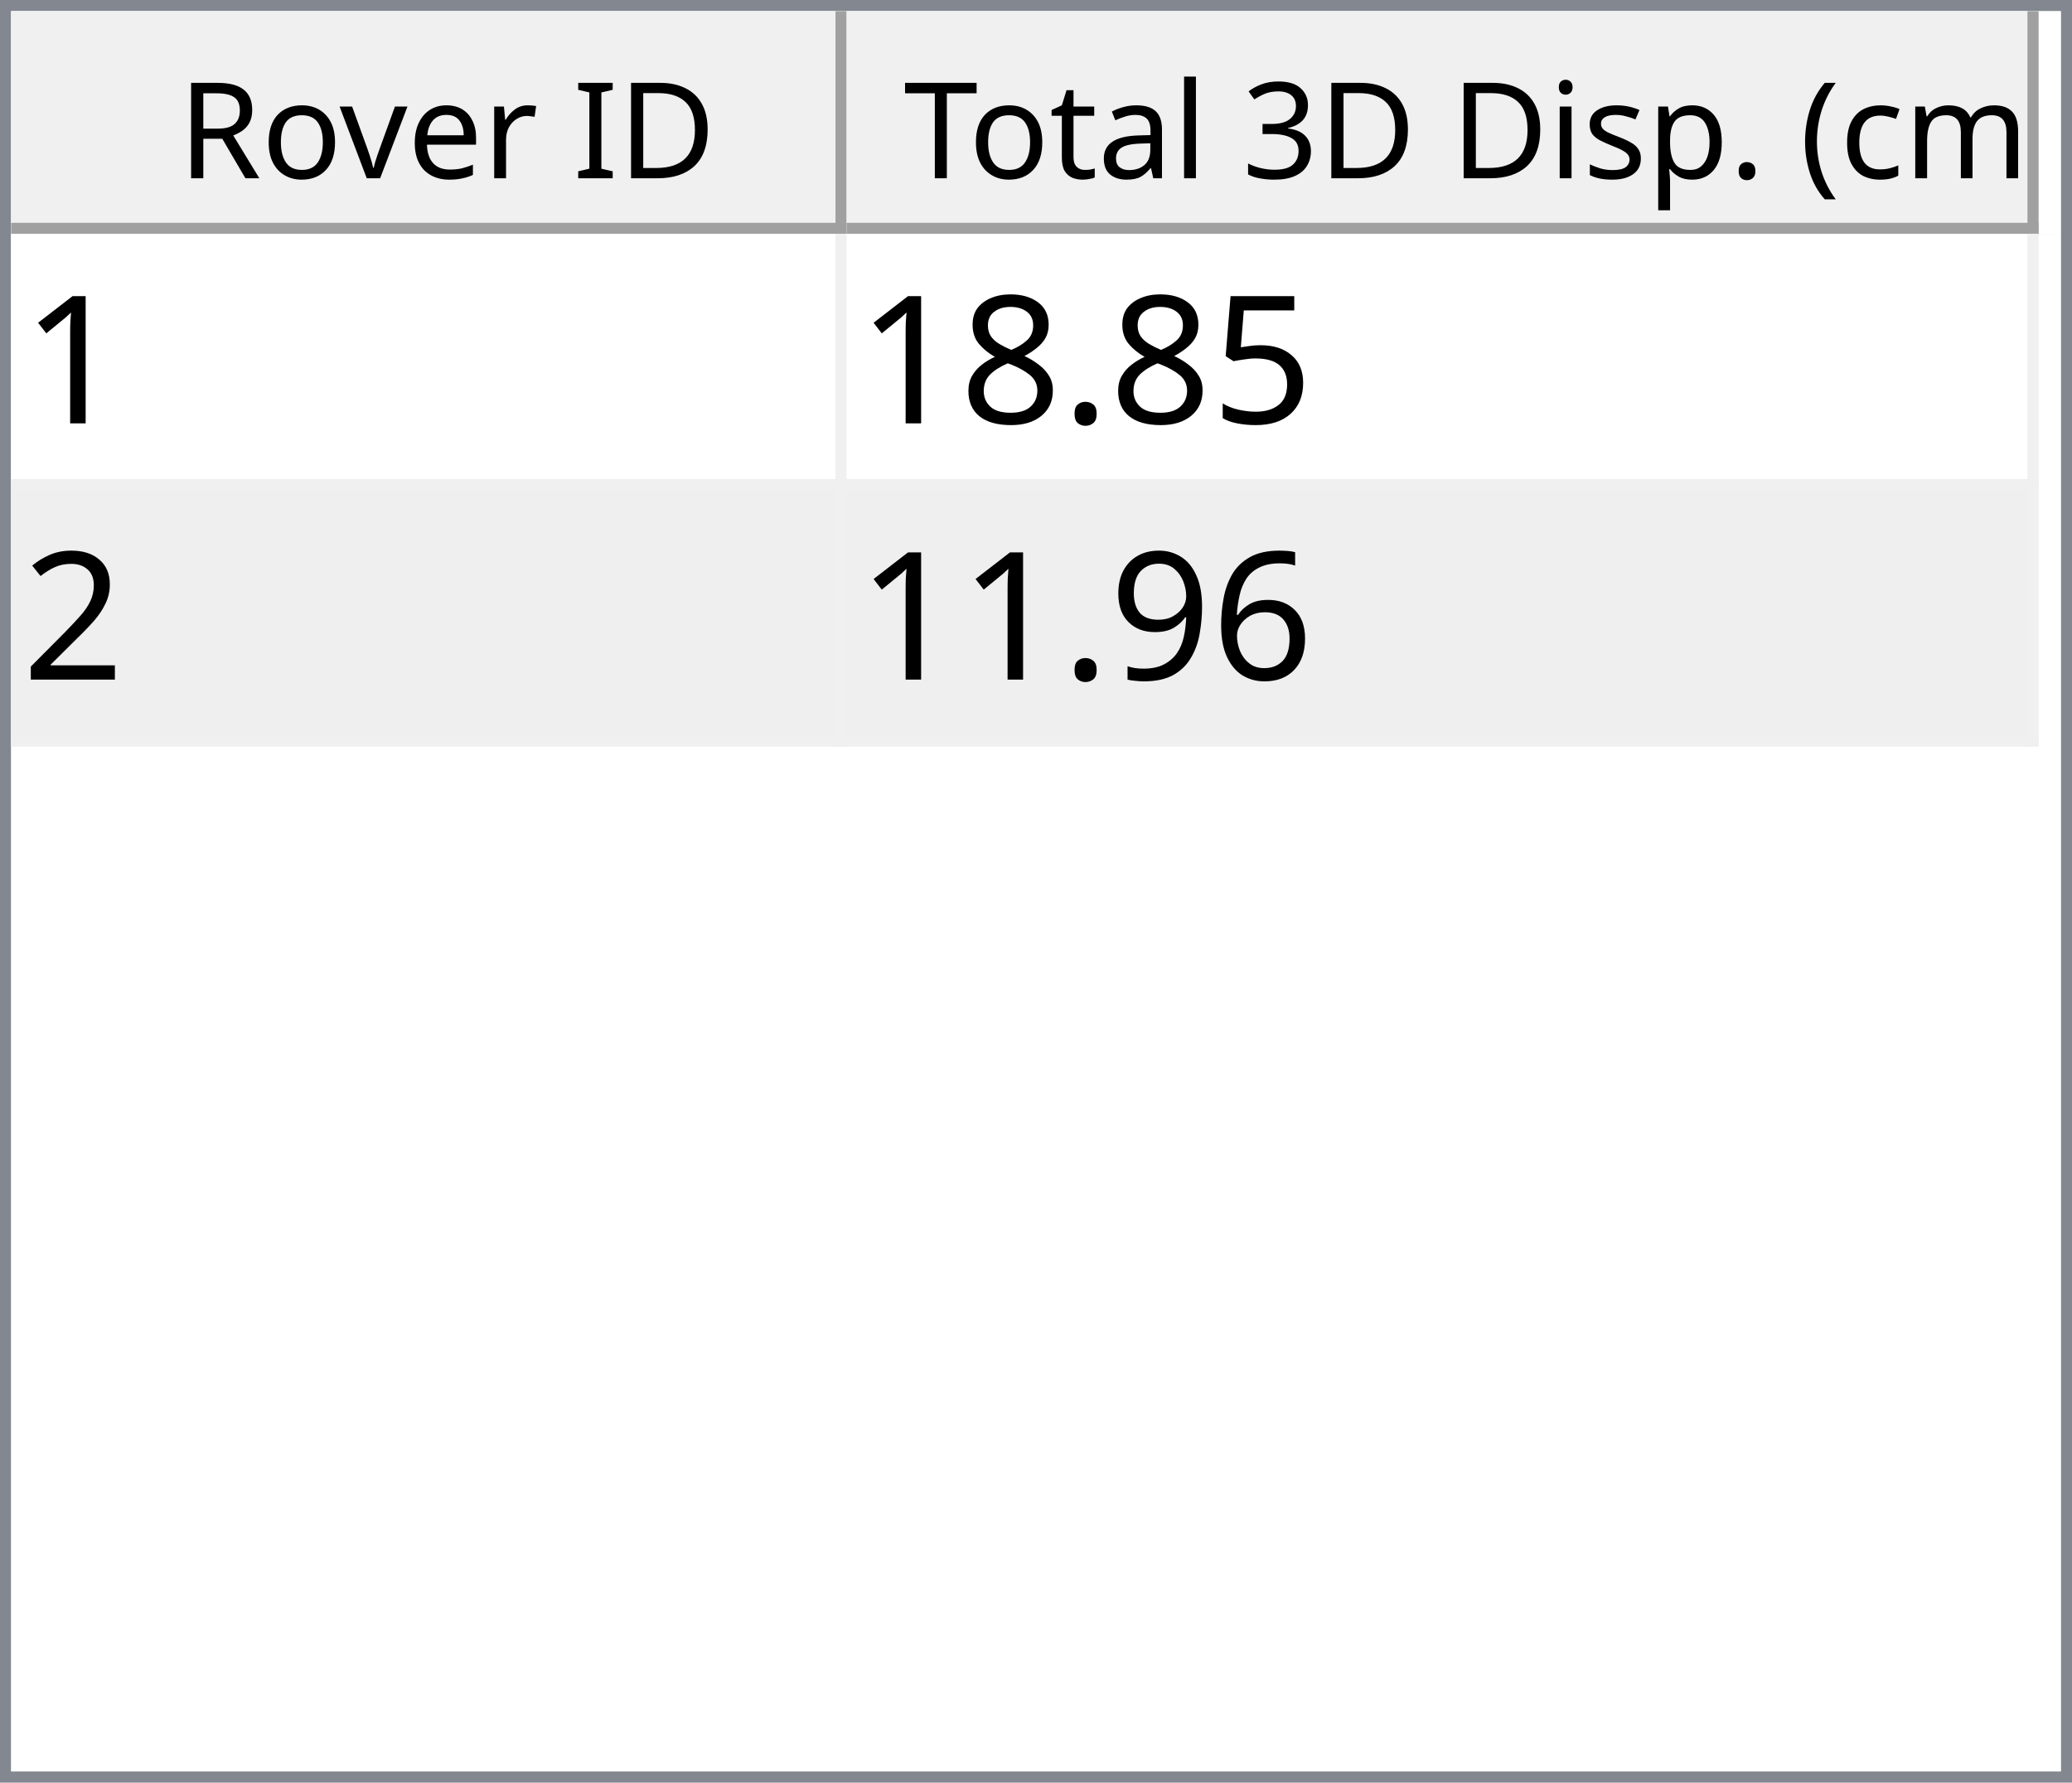
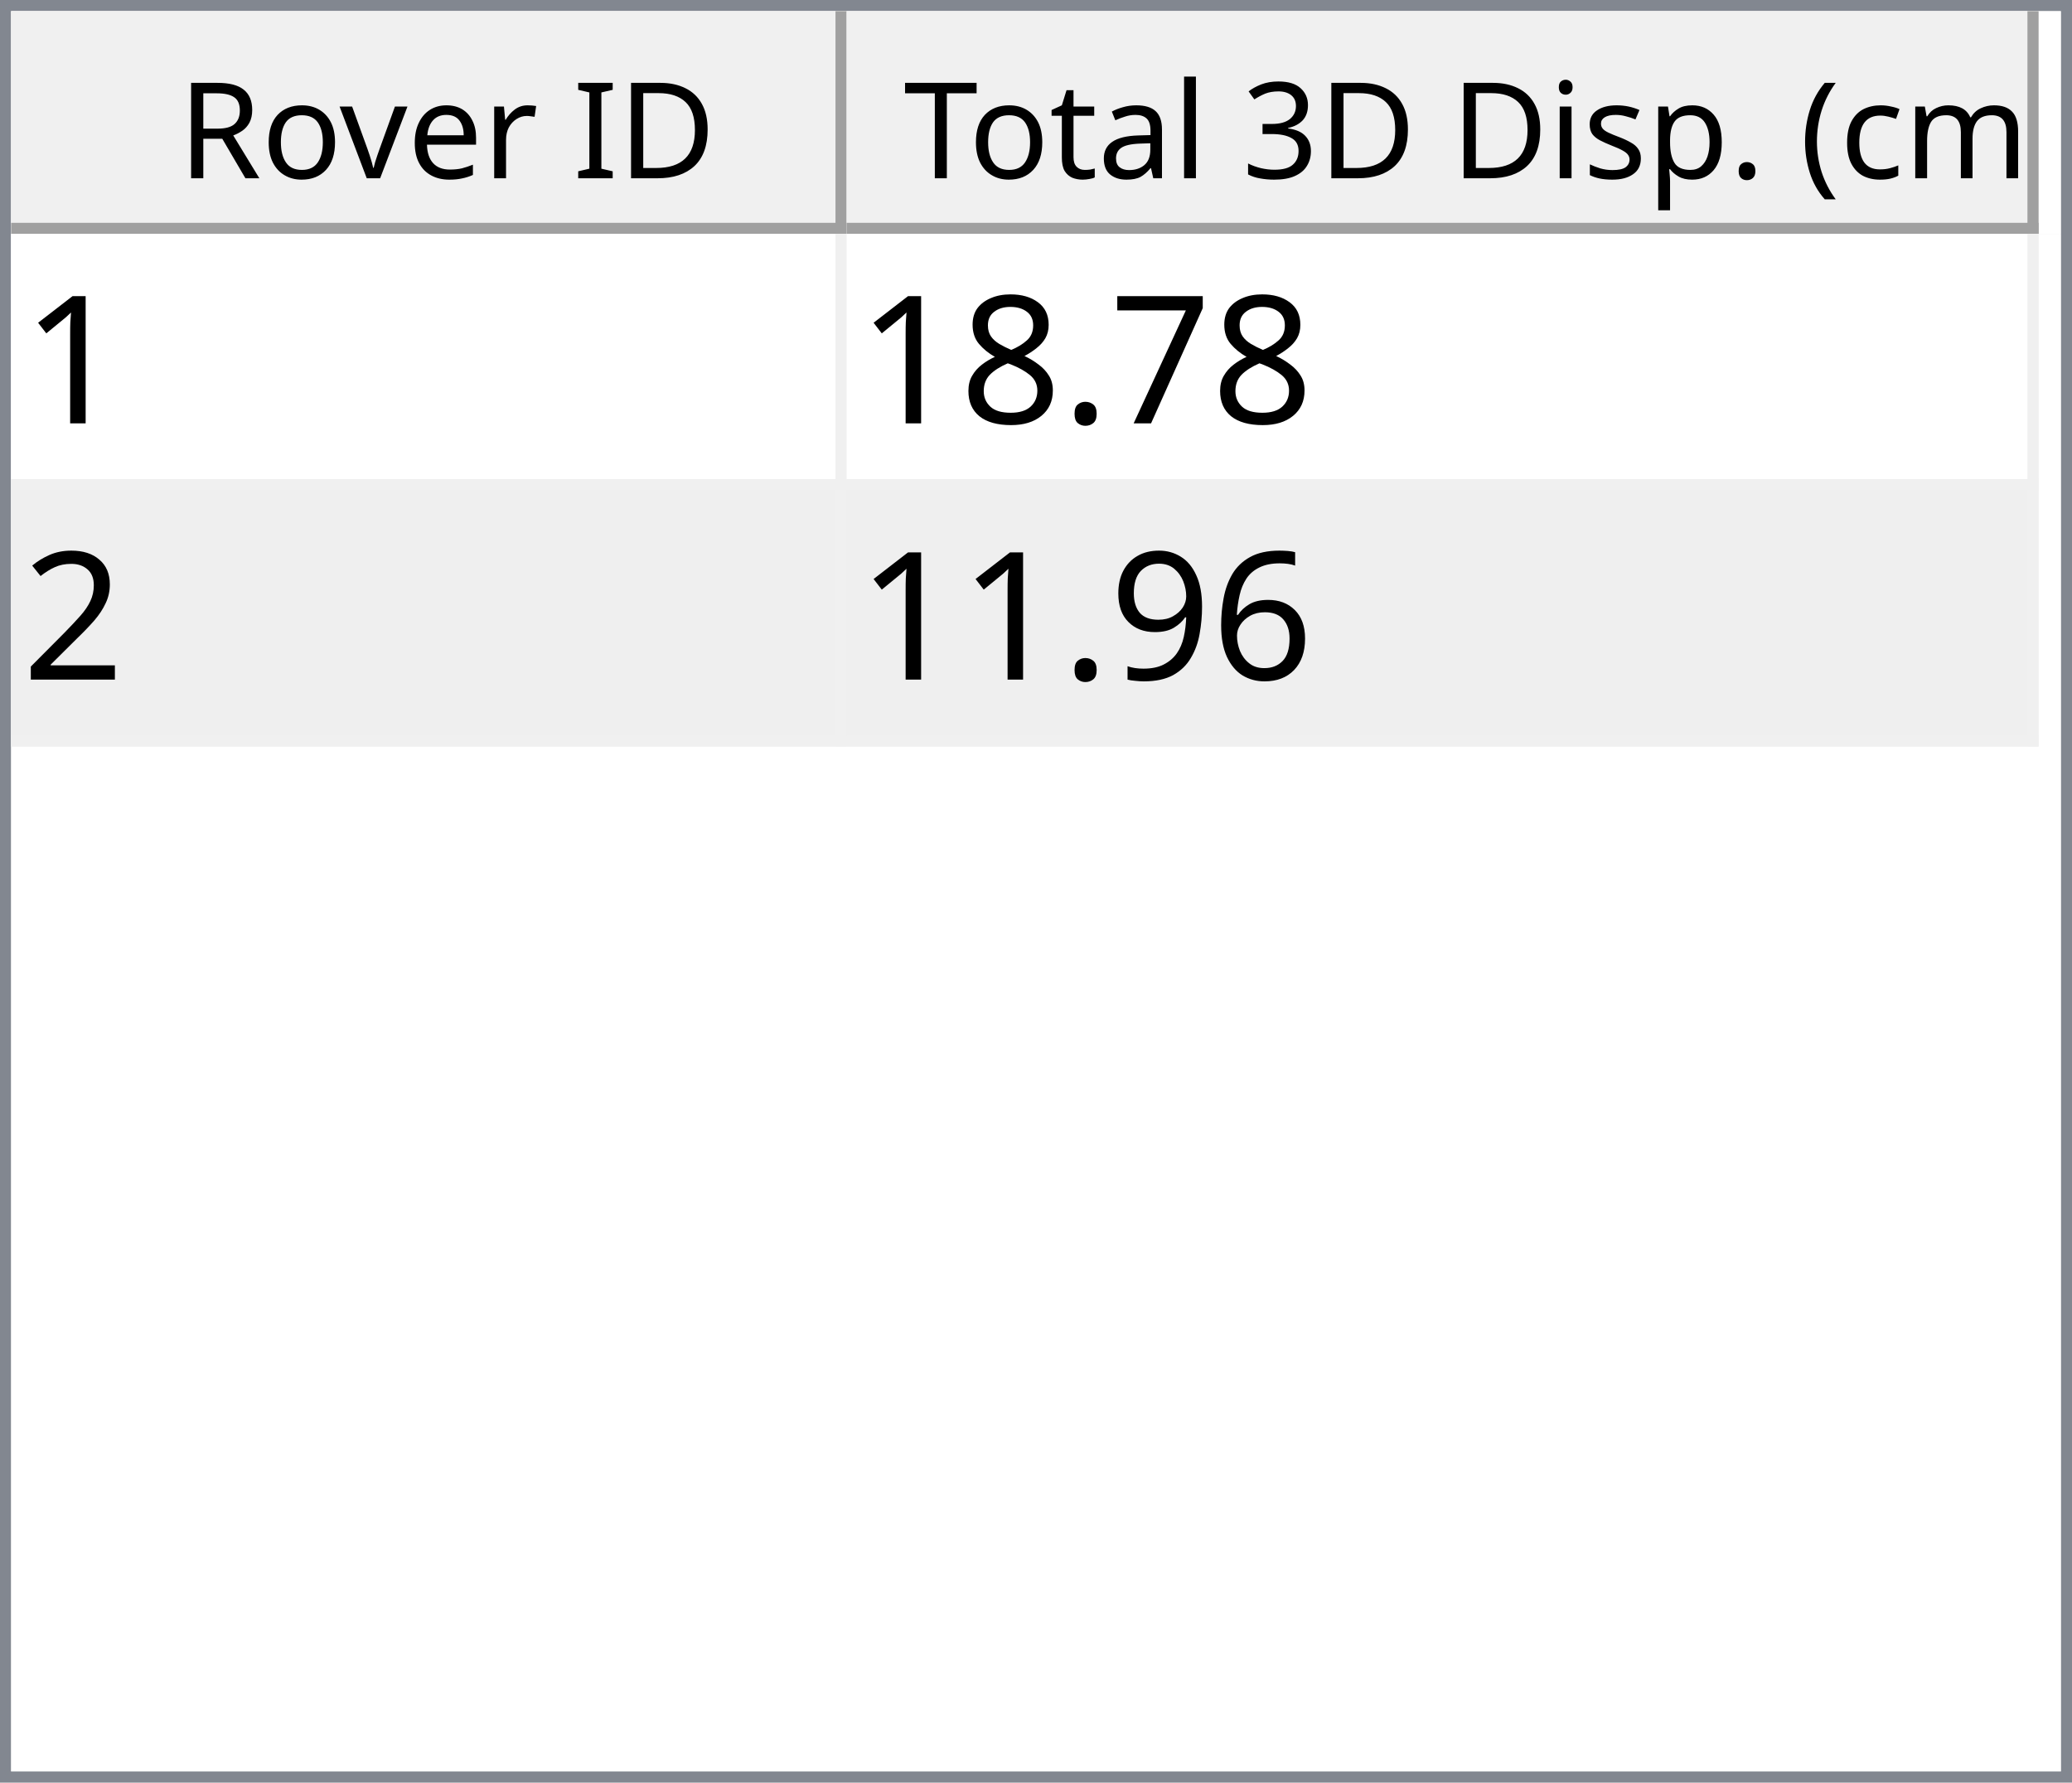
<svg xmlns="http://www.w3.org/2000/svg" style="fill-opacity:1; color-rendering:auto; color-interpolation:auto; text-rendering:auto; stroke:black; stroke-linecap:square; stroke-miterlimit:10; shape-rendering:auto; stroke-opacity:1; fill:black; stroke-dasharray:none; font-weight:normal; stroke-width:1; font-family:'Dialog'; font-style:normal; stroke-linejoin:miter; font-size:12px; stroke-dashoffset:0; image-rendering:auto;" width="186" height="160">
  <defs id="genericDefs" />
  <g>
    <defs id="defs1">
      <clipPath clipPathUnits="userSpaceOnUse" id="clipPath1">
        <path d="M0 0 L186 0 L186 160 L0 160 L0 0 Z" />
      </clipPath>
      <clipPath clipPathUnits="userSpaceOnUse" id="clipPath2">
        <path d="M0 0 L0 160 L186 160 L186 0 Z" />
      </clipPath>
      <clipPath clipPathUnits="userSpaceOnUse" id="clipPath3">
        <path d="M0 0 L0 20 L184 20 L184 0 Z" />
      </clipPath>
      <clipPath clipPathUnits="userSpaceOnUse" id="clipPath4">
        <path d="M0 0 L0 20 L75 20 L75 0 Z" />
      </clipPath>
      <clipPath clipPathUnits="userSpaceOnUse" id="clipPath5">
        <path d="M1 1 L1 19 L74 19 L74 1 Z" />
      </clipPath>
      <clipPath clipPathUnits="userSpaceOnUse" id="clipPath6">
        <path d="M0 0 L0 18 L73 18 L73 0 Z" />
      </clipPath>
      <clipPath clipPathUnits="userSpaceOnUse" id="clipPath7">
        <path d="M-0.5 -0.5 L-0.5 19.5 L74.5 19.5 L74.5 -0.5 Z" />
      </clipPath>
      <clipPath clipPathUnits="userSpaceOnUse" id="clipPath8">
        <path d="M0 0 L0 20 L107 20 L107 0 Z" />
      </clipPath>
      <clipPath clipPathUnits="userSpaceOnUse" id="clipPath9">
        <path d="M1 1 L1 19 L106 19 L106 1 Z" />
      </clipPath>
      <clipPath clipPathUnits="userSpaceOnUse" id="clipPath10">
        <path d="M0 0 L0 18 L105 18 L105 0 Z" />
      </clipPath>
      <clipPath clipPathUnits="userSpaceOnUse" id="clipPath11">
        <path d="M-0.5 -0.5 L-0.5 19.5 L106.5 19.5 L106.5 -0.5 Z" />
      </clipPath>
      <clipPath clipPathUnits="userSpaceOnUse" id="clipPath12">
        <path d="M0 0 L0 138 L184 138 L184 0 Z" />
      </clipPath>
      <clipPath clipPathUnits="userSpaceOnUse" id="clipPath13">
        <path d="M0 0 L0 46 L182 46 L182 0 Z" />
      </clipPath>
      <clipPath clipPathUnits="userSpaceOnUse" id="clipPath14">
        <path d="M-0.5 -0.5 L-0.5 45.5 L181.5 45.5 L181.5 -0.5 Z" />
      </clipPath>
      <clipPath clipPathUnits="userSpaceOnUse" id="clipPath15">
        <path d="M0 0 L0 22 L74 22 L74 0 Z" />
      </clipPath>
      <clipPath clipPathUnits="userSpaceOnUse" id="clipPath16">
        <path d="M0 0 L0 22 L106 22 L106 0 Z" />
      </clipPath>
      <font horiz-adv-x="64.551" id="font1">
        <font-face ascent="107.91" descent="25.098" units-per-em="100" style="font-style:normal; font-family:Segoe UI; font-weight:normal;" />
        <missing-glyph horiz-adv-x="64.551" d="M8.109 0 L8.109 68.266 L56.453 68.266 L56.453 0 L8.109 0 ZM15.328 7.234 L49.219 7.234 L49.219 61.031 L15.328 61.031 L15.328 7.234 Z" />
        <glyph unicode="D" horiz-adv-x="70.117" d="M9.188 0 L9.188 70.016 L28.516 70.016 Q65.531 70.016 65.531 35.891 Q65.531 19.672 55.25 9.836 Q44.969 0 27.734 0 L9.188 0 ZM17.391 62.594 L17.391 7.422 L27.828 7.422 Q41.609 7.422 49.273 14.797 Q56.938 22.172 56.938 35.688 Q56.938 62.594 28.328 62.594 L17.391 62.594 Z" />
        <glyph unicode="I" horiz-adv-x="26.611" d="M17.391 0 L9.188 0 L9.188 70.016 L17.391 70.016 L17.391 0 Z" />
        <glyph unicode=" " horiz-adv-x="27.393" d="" />
        <glyph unicode="r" horiz-adv-x="34.766" d="M34.188 41.891 Q32.078 43.5 28.125 43.5 Q23 43.5 19.555 38.672 Q16.109 33.844 16.109 25.484 L16.109 0 L8.109 0 L8.109 50 L16.109 50 L16.109 39.703 L16.312 39.703 Q18.016 44.969 21.531 47.922 Q25.047 50.875 29.391 50.875 Q32.516 50.875 34.188 50.203 L34.188 41.891 Z" />
        <glyph unicode="e" horiz-adv-x="52.295" d="M48.297 23 L12.984 23 Q13.188 14.656 17.484 10.109 Q21.781 5.562 29.297 5.562 Q37.75 5.562 44.828 11.141 L44.828 3.609 Q38.234 -1.172 27.391 -1.172 Q16.797 -1.172 10.742 5.641 Q4.688 12.453 4.688 24.812 Q4.688 36.469 11.305 43.82 Q17.922 51.172 27.734 51.172 Q37.547 51.172 42.922 44.828 Q48.297 38.484 48.297 27.203 L48.297 23 ZM40.094 29.781 Q40.047 36.719 36.75 40.578 Q33.453 44.438 27.594 44.438 Q21.922 44.438 17.969 40.383 Q14.016 36.328 13.094 29.781 L40.094 29.781 Z" />
        <glyph unicode="v" horiz-adv-x="47.9" d="M47.406 50 L27.484 0 L19.625 0 L0.688 50 L9.469 50 L22.172 13.672 Q23.578 9.672 23.922 6.688 L24.125 6.688 Q24.609 10.453 25.688 13.484 L38.969 50 L47.406 50 Z" />
        <glyph unicode="o" horiz-adv-x="58.594" d="M29 -1.172 Q17.922 -1.172 11.305 5.836 Q4.688 12.844 4.688 24.422 Q4.688 37.016 11.57 44.094 Q18.453 51.172 30.172 51.172 Q41.359 51.172 47.633 44.289 Q53.906 37.406 53.906 25.203 Q53.906 13.234 47.141 6.031 Q40.375 -1.172 29 -1.172 ZM29.594 44.438 Q21.875 44.438 17.383 39.188 Q12.891 33.938 12.891 24.703 Q12.891 15.828 17.43 10.695 Q21.969 5.562 29.594 5.562 Q37.359 5.562 41.531 10.594 Q45.703 15.625 45.703 24.906 Q45.703 34.281 41.531 39.359 Q37.359 44.438 29.594 44.438 Z" />
        <glyph unicode="R" horiz-adv-x="59.814" d="M59.375 0 L49.609 0 L37.891 19.625 Q36.281 22.359 34.766 24.289 Q33.25 26.219 31.664 27.438 Q30.078 28.656 28.25 29.219 Q26.422 29.781 24.125 29.781 L17.391 29.781 L17.391 0 L9.188 0 L9.188 70.016 L30.078 70.016 Q34.672 70.016 38.555 68.867 Q42.438 67.719 45.289 65.375 Q48.141 63.031 49.758 59.547 Q51.375 56.062 51.375 51.375 Q51.375 47.703 50.273 44.656 Q49.172 41.609 47.148 39.211 Q45.125 36.812 42.266 35.133 Q39.406 33.453 35.844 32.516 L35.844 32.328 Q37.594 31.547 38.891 30.547 Q40.188 29.547 41.359 28.18 Q42.531 26.812 43.68 25.078 Q44.828 23.344 46.234 21.047 L59.375 0 ZM17.391 62.594 L17.391 37.203 L28.516 37.203 Q31.594 37.203 34.203 38.133 Q36.812 39.062 38.719 40.797 Q40.625 42.531 41.703 45.047 Q42.781 47.562 42.781 50.688 Q42.781 56.297 39.141 59.445 Q35.5 62.594 28.609 62.594 L17.391 62.594 Z" />
        <glyph unicode=")" horiz-adv-x="30.176" d="M8.297 -15.922 L1.172 -15.922 Q16.406 2.344 16.406 26.812 Q16.406 51.469 1.078 70.016 L8.297 70.016 Q23.531 52.156 23.531 26.703 Q23.531 1.375 8.297 -15.922 Z" />
        <glyph unicode="m" horiz-adv-x="86.133" d="M79.109 0 L71.094 0 L71.094 28.719 Q71.094 37.016 68.531 40.727 Q65.969 44.438 59.906 44.438 Q54.781 44.438 51.195 39.75 Q47.609 35.062 47.609 28.516 L47.609 0 L39.594 0 L39.594 29.688 Q39.594 44.438 28.219 44.438 Q22.953 44.438 19.531 40.016 Q16.109 35.594 16.109 28.516 L16.109 0 L8.109 0 L8.109 50 L16.109 50 L16.109 42.094 L16.312 42.094 Q21.625 51.172 31.844 51.172 Q36.969 51.172 40.773 48.312 Q44.578 45.453 46 40.828 Q51.562 51.172 62.594 51.172 Q79.109 51.172 79.109 30.812 L79.109 0 Z" />
        <glyph unicode="c" horiz-adv-x="46.191" d="M42.188 2.297 Q36.422 -1.172 28.516 -1.172 Q17.828 -1.172 11.258 5.789 Q4.688 12.75 4.688 23.828 Q4.688 36.188 11.766 43.68 Q18.844 51.172 30.672 51.172 Q37.25 51.172 42.281 48.734 L42.281 40.531 Q36.719 44.438 30.375 44.438 Q22.703 44.438 17.797 38.945 Q12.891 33.453 12.891 24.516 Q12.891 15.719 17.508 10.641 Q22.125 5.562 29.891 5.562 Q36.422 5.562 42.188 9.906 L42.188 2.297 Z" />
        <glyph unicode="(" horiz-adv-x="30.176" d="M29.109 -15.922 L21.969 -15.922 Q6.844 1.375 6.844 26.703 Q6.844 52.156 21.969 70.016 L29.203 70.016 Q13.875 51.469 13.875 26.812 Q13.875 2.344 29.109 -15.922 Z" />
        <glyph unicode="." horiz-adv-x="21.68" d="M10.891 -1.078 Q8.641 -1.078 7.055 0.539 Q5.469 2.156 5.469 4.391 Q5.469 6.641 7.055 8.273 Q8.641 9.906 10.891 9.906 Q13.188 9.906 14.797 8.273 Q16.406 6.641 16.406 4.391 Q16.406 2.156 14.797 0.539 Q13.188 -1.078 10.891 -1.078 Z" />
        <glyph unicode="p" horiz-adv-x="58.789" d="M16.312 7.234 L16.109 7.234 L16.109 -23 L8.109 -23 L8.109 50 L16.109 50 L16.109 41.219 L16.312 41.219 Q22.219 51.172 33.594 51.172 Q43.266 51.172 48.688 44.461 Q54.109 37.75 54.109 26.469 Q54.109 13.922 48 6.375 Q41.891 -1.172 31.297 -1.172 Q21.578 -1.172 16.312 7.234 ZM16.109 27.391 L16.109 20.406 Q16.109 14.203 20.141 9.883 Q24.172 5.562 30.375 5.562 Q37.641 5.562 41.773 11.133 Q45.906 16.703 45.906 26.609 Q45.906 34.969 42.047 39.703 Q38.188 44.438 31.594 44.438 Q24.609 44.438 20.359 39.578 Q16.109 34.719 16.109 27.391 Z" />
        <glyph unicode="s" horiz-adv-x="42.432" d="M5.078 1.812 L5.078 10.406 Q11.625 5.562 19.484 5.562 Q30.031 5.562 30.031 12.594 Q30.031 14.594 29.125 15.992 Q28.219 17.391 26.68 18.461 Q25.141 19.531 23.07 20.383 Q21 21.234 18.609 22.172 Q15.281 23.484 12.766 24.828 Q10.25 26.172 8.57 27.859 Q6.891 29.547 6.031 31.695 Q5.172 33.844 5.172 36.719 Q5.172 40.234 6.789 42.945 Q8.406 45.656 11.086 47.484 Q13.766 49.312 17.211 50.242 Q20.656 51.172 24.312 51.172 Q30.812 51.172 35.938 48.922 L35.938 40.828 Q30.422 44.438 23.25 44.438 Q21 44.438 19.195 43.922 Q17.391 43.406 16.094 42.477 Q14.797 41.547 14.086 40.258 Q13.375 38.969 13.375 37.406 Q13.375 35.453 14.086 34.133 Q14.797 32.812 16.164 31.789 Q17.531 30.766 19.484 29.938 Q21.438 29.109 23.922 28.125 Q27.25 26.859 29.883 25.516 Q32.516 24.172 34.375 22.484 Q36.234 20.797 37.234 18.602 Q38.234 16.406 38.234 13.375 Q38.234 9.672 36.602 6.938 Q34.969 4.203 32.234 2.398 Q29.5 0.594 25.93 -0.289 Q22.359 -1.172 18.453 -1.172 Q10.75 -1.172 5.078 1.812 Z" />
        <glyph unicode="i" horiz-adv-x="24.219" d="M12.203 62.703 Q10.062 62.703 8.547 64.164 Q7.031 65.625 7.031 67.875 Q7.031 70.125 8.547 71.609 Q10.062 73.094 12.203 73.094 Q14.406 73.094 15.945 71.609 Q17.484 70.125 17.484 67.875 Q17.484 65.719 15.945 64.211 Q14.406 62.703 12.203 62.703 ZM16.109 0 L8.109 0 L8.109 50 L16.109 50 L16.109 0 Z" />
        <glyph unicode="3" horiz-adv-x="53.906" d="M46.531 19.828 Q46.531 15.094 44.75 11.211 Q42.969 7.328 39.719 4.57 Q36.469 1.812 31.93 0.297 Q27.391 -1.219 21.922 -1.219 Q11.922 -1.219 6 2.594 L6 11.188 Q13.094 5.609 22.219 5.609 Q25.875 5.609 28.828 6.539 Q31.781 7.469 33.906 9.227 Q36.031 10.984 37.18 13.477 Q38.328 15.969 38.328 19.094 Q38.328 32.812 18.797 32.812 L12.984 32.812 L12.984 39.594 L18.5 39.594 Q35.797 39.594 35.797 52.484 Q35.797 64.406 22.609 64.406 Q15.188 64.406 8.688 59.422 L8.688 67.188 Q15.375 71.188 24.609 71.188 Q29 71.188 32.57 69.969 Q36.141 68.75 38.68 66.555 Q41.219 64.359 42.609 61.281 Q44 58.203 44 54.5 Q44 40.672 30.031 36.719 L30.031 36.531 Q33.594 36.141 36.625 34.797 Q39.656 33.453 41.852 31.305 Q44.047 29.156 45.289 26.25 Q46.531 23.344 46.531 19.828 Z" />
        <glyph unicode="l" horiz-adv-x="24.219" d="M16.109 0 L8.109 0 L8.109 74.031 L16.109 74.031 L16.109 0 Z" />
        <glyph unicode="a" horiz-adv-x="50.879" d="M43.891 0 L35.891 0 L35.891 7.812 L35.688 7.812 Q30.469 -1.172 20.312 -1.172 Q12.844 -1.172 8.617 2.781 Q4.391 6.734 4.391 13.281 Q4.391 27.297 20.906 29.594 L35.891 31.688 Q35.891 44.438 25.594 44.438 Q16.547 44.438 9.281 38.281 L9.281 46.484 Q16.656 51.172 26.266 51.172 Q43.891 51.172 43.891 32.516 L43.891 0 ZM35.891 25.297 L23.828 23.641 Q18.266 22.859 15.43 20.875 Q12.594 18.891 12.594 13.875 Q12.594 10.203 15.211 7.883 Q17.828 5.562 22.172 5.562 Q28.125 5.562 32.008 9.742 Q35.891 13.922 35.891 20.312 L35.891 25.297 Z" />
        <glyph unicode="t" horiz-adv-x="33.887" d="M31.297 0.484 Q28.469 -1.078 23.828 -1.078 Q10.688 -1.078 10.688 13.578 L10.688 43.172 L2.094 43.172 L2.094 50 L10.688 50 L10.688 62.203 L18.703 64.797 L18.703 50 L31.297 50 L31.297 43.172 L18.703 43.172 L18.703 14.984 Q18.703 9.969 20.414 7.82 Q22.125 5.672 26.078 5.672 Q29.109 5.672 31.297 7.328 L31.297 0.484 Z" />
        <glyph unicode="T" horiz-adv-x="52.393" d="M50.594 62.594 L30.375 62.594 L30.375 0 L22.172 0 L22.172 62.594 L2 62.594 L2 70.016 L50.594 70.016 L50.594 62.594 Z" />
      </font>
      <font horiz-adv-x="75.0" id="font2">
        <font-face ascent="100.537" descent="21.973" units-per-em="100" style="font-style:normal; font-family:sans-serif; font-weight:normal;" />
        <missing-glyph horiz-adv-x="75.0" d="M12.5 0 L12.5 62.5 L62.5 62.5 L62.5 0 L12.5 0 ZM14.062 1.562 L60.938 1.562 L60.938 60.938 L14.062 60.938 L14.062 1.562 Z" />
        <glyph unicode="1" horiz-adv-x="55.615" d="M37.25 0 L28.469 0 L28.469 56 Q25.297 52.984 20.141 49.953 Q14.984 46.922 10.891 45.406 L10.891 53.906 Q18.266 57.375 23.781 62.305 Q29.297 67.234 31.594 71.875 L37.25 71.875 L37.25 0 Z" />
-         <glyph unicode="5" horiz-adv-x="55.615" d="M4.156 18.75 L13.375 19.531 Q14.406 12.797 18.141 9.398 Q21.875 6 27.156 6 Q33.5 6 37.891 10.789 Q42.281 15.578 42.281 23.484 Q42.281 31 38.062 35.352 Q33.844 39.703 27 39.703 Q22.75 39.703 19.336 37.773 Q15.922 35.844 13.969 32.766 L5.719 33.844 L12.641 70.609 L48.25 70.609 L48.25 62.203 L19.672 62.203 L15.828 42.969 Q22.266 47.469 29.344 47.469 Q38.719 47.469 45.164 40.969 Q51.609 34.469 51.609 24.266 Q51.609 14.547 45.953 7.469 Q39.062 -1.219 27.156 -1.219 Q17.391 -1.219 11.211 4.25 Q5.031 9.719 4.156 18.75 Z" />
+         <glyph unicode="7" horiz-adv-x="55.615" d="M4.734 62.203 L4.734 70.656 L51.078 70.656 L51.078 63.812 Q44.234 56.547 37.523 44.484 Q30.812 32.422 27.156 19.672 Q24.516 10.688 23.781 0 L14.75 0 Q14.891 8.453 18.062 20.414 Q21.234 32.375 27.172 43.484 Q33.109 54.594 39.797 62.203 L4.734 62.203 Z" />
        <glyph unicode="." horiz-adv-x="27.783" d="M9.078 0 L9.078 10.016 L19.094 10.016 L19.094 0 L9.078 0 Z" />
        <glyph unicode="8" horiz-adv-x="55.615" d="M17.672 38.812 Q12.203 40.828 9.57 44.539 Q6.938 48.25 6.938 53.422 Q6.938 61.234 12.555 66.555 Q18.172 71.875 27.484 71.875 Q36.859 71.875 42.578 66.43 Q48.297 60.984 48.297 53.172 Q48.297 48.188 45.68 44.508 Q43.062 40.828 37.75 38.812 Q44.344 36.672 47.781 31.883 Q51.219 27.094 51.219 20.453 Q51.219 11.281 44.727 5.031 Q38.234 -1.219 27.641 -1.219 Q17.047 -1.219 10.547 5.055 Q4.047 11.328 4.047 20.703 Q4.047 27.688 7.594 32.398 Q11.141 37.109 17.672 38.812 ZM15.922 53.719 Q15.922 48.641 19.195 45.414 Q22.469 42.188 27.688 42.188 Q32.766 42.188 36.016 45.383 Q39.266 48.578 39.266 53.219 Q39.266 58.062 35.914 61.359 Q32.562 64.656 27.594 64.656 Q22.562 64.656 19.242 61.43 Q15.922 58.203 15.922 53.719 ZM13.094 20.656 Q13.094 16.891 14.875 13.375 Q16.656 9.859 20.172 7.93 Q23.688 6 27.734 6 Q34.031 6 38.133 10.055 Q42.234 14.109 42.234 20.359 Q42.234 26.703 38.016 30.859 Q33.797 35.016 27.438 35.016 Q21.234 35.016 17.164 30.914 Q13.094 26.812 13.094 20.656 Z" />
        <glyph unicode="2" horiz-adv-x="55.615" d="M50.344 8.453 L50.344 0 L3.031 0 Q2.938 3.172 4.047 6.109 Q5.859 10.938 9.836 15.625 Q13.812 20.312 21.344 26.469 Q33.016 36.031 37.117 41.625 Q41.219 47.219 41.219 52.203 Q41.219 57.422 37.477 61.008 Q33.734 64.594 27.734 64.594 Q21.391 64.594 17.578 60.789 Q13.766 56.984 13.719 50.25 L4.688 51.172 Q5.609 61.281 11.664 66.578 Q17.719 71.875 27.938 71.875 Q38.234 71.875 44.242 66.164 Q50.25 60.453 50.25 52 Q50.25 47.703 48.492 43.555 Q46.734 39.406 42.656 34.812 Q38.578 30.219 29.109 22.219 Q21.188 15.578 18.945 13.211 Q16.703 10.844 15.234 8.453 L50.344 8.453 Z" />
        <glyph unicode="6" horiz-adv-x="55.615" d="M49.75 54.047 L41.016 53.375 Q39.844 58.547 37.703 60.891 Q34.125 64.656 28.906 64.656 Q24.703 64.656 21.531 62.312 Q17.391 59.281 14.992 53.469 Q12.594 47.656 12.5 36.922 Q15.672 41.75 20.266 44.094 Q24.859 46.438 29.891 46.438 Q38.672 46.438 44.852 39.969 Q51.031 33.5 51.031 23.25 Q51.031 16.5 48.125 10.719 Q45.219 4.938 40.141 1.859 Q35.062 -1.219 28.609 -1.219 Q17.625 -1.219 10.695 6.859 Q3.766 14.938 3.766 33.5 Q3.766 54.25 11.422 63.672 Q18.109 71.875 29.438 71.875 Q37.891 71.875 43.289 67.141 Q48.688 62.406 49.75 54.047 ZM13.875 23.188 Q13.875 18.656 15.797 14.508 Q17.719 10.359 21.188 8.18 Q24.656 6 28.469 6 Q34.031 6 38.039 10.492 Q42.047 14.984 42.047 22.703 Q42.047 30.125 38.086 34.398 Q34.125 38.672 28.125 38.672 Q22.172 38.672 18.023 34.398 Q13.875 30.125 13.875 23.188 Z" />
        <glyph unicode="9" horiz-adv-x="55.615" d="M5.469 16.547 L13.922 17.328 Q14.984 11.375 18.016 8.688 Q21.047 6 25.781 6 Q29.828 6 32.883 7.859 Q35.938 9.719 37.891 12.82 Q39.844 15.922 41.164 21.195 Q42.484 26.469 42.484 31.938 Q42.484 32.516 42.438 33.688 Q39.797 29.5 35.234 26.883 Q30.672 24.266 25.344 24.266 Q16.453 24.266 10.305 30.711 Q4.156 37.156 4.156 47.703 Q4.156 58.594 10.578 65.234 Q17 71.875 26.656 71.875 Q33.641 71.875 39.43 68.117 Q45.219 64.359 48.219 57.398 Q51.219 50.438 51.219 37.25 Q51.219 23.531 48.242 15.406 Q45.266 7.281 39.383 3.031 Q33.5 -1.219 25.594 -1.219 Q17.188 -1.219 11.867 3.445 Q6.547 8.109 5.469 16.547 ZM41.453 48.141 Q41.453 55.719 37.43 60.156 Q33.406 64.594 27.734 64.594 Q21.875 64.594 17.531 59.812 Q13.188 55.031 13.188 47.406 Q13.188 40.578 17.312 36.305 Q21.438 32.031 27.484 32.031 Q33.594 32.031 37.523 36.305 Q41.453 40.578 41.453 48.141 Z" />
      </font>
    </defs>
    <g style="fill:white; stroke:white;">
      <rect x="0" y="0" width="186" style="clip-path:url(#clipPath1); stroke:none;" height="160" />
    </g>
    <g style="fill:white; text-rendering:optimizeSpeed; color-rendering:optimizeSpeed; image-rendering:optimizeSpeed; shape-rendering:crispEdges; stroke:white; color-interpolation:sRGB;">
      <rect x="0" width="186" height="160" y="0" style="stroke:none;" />
      <path style="stroke:none;" d="M0 160 L186 160 L186 0 L0 0 Z" />
    </g>
    <g style="fill:rgb(240,240,240); font-family:'Segoe UI'; stroke:rgb(240,240,240);">
      <rect x="0" y="0" width="186" style="clip-path:url(#clipPath2); stroke:none;" height="160" />
    </g>
    <g style="fill:rgb(130,135,144); font-family:'Segoe UI'; stroke:rgb(130,135,144);">
      <path d="M0 0 L186 0 L186 160 L0 160 L0 0 ZM1 1 L185 1 L185 159 L1 159 L1 1 Z" style="fill-rule:evenodd; clip-path:url(#clipPath2); stroke:none;" />
    </g>
    <g style="fill:white; font-family:'Segoe UI'; stroke:white;" transform="translate(1,1)">
      <rect x="0" y="0" width="184" style="clip-path:url(#clipPath3); stroke:none;" height="20" />
    </g>
    <g style="fill:rgb(240,240,240); font-family:'Segoe UI'; stroke:rgb(240,240,240);" transform="translate(1,1)">
      <rect x="0" y="0" width="75" style="clip-path:url(#clipPath4); stroke:none;" height="20" />
    </g>
    <g style="font-family:'Segoe UI';" transform="translate(2,2)">
      <text x="14" xml:space="preserve" y="14" style="clip-path:url(#clipPath6); stroke:none;">Rover ID</text>
    </g>
    <g style="fill:rgb(160,160,160); font-family:'Segoe UI'; stroke:rgb(160,160,160); stroke-linejoin:bevel;" transform="translate(1.5,1.5)">
      <line x1="74" x2="74" y1="0" style="fill:none; clip-path:url(#clipPath7);" y2="19" />
    </g>
    <g style="fill:rgb(160,160,160); font-family:'Segoe UI'; stroke:rgb(160,160,160); stroke-linejoin:bevel;" transform="matrix(1,0,0,1,1,1) translate(0.5,0.5)">
      <line x1="0" x2="74" y1="19" style="fill:none; clip-path:url(#clipPath7);" y2="19" />
    </g>
    <g style="fill:rgb(240,240,240); font-family:'Segoe UI'; stroke:rgb(240,240,240);" transform="translate(76,1)">
      <rect x="0" y="0" width="107" style="clip-path:url(#clipPath8); stroke:none;" height="20" />
    </g>
    <g style="font-family:'Segoe UI';" transform="translate(77,2)">
      <text x="1" xml:space="preserve" y="14" style="clip-path:url(#clipPath10); stroke:none;"> Total 3D Disp. (cm)</text>
    </g>
    <g style="fill:rgb(160,160,160); font-family:'Segoe UI'; stroke:rgb(160,160,160); stroke-linejoin:bevel;" transform="translate(76.5,1.5)">
      <line x1="106" x2="106" y1="0" style="fill:none; clip-path:url(#clipPath11);" y2="19" />
    </g>
    <g style="fill:rgb(160,160,160); font-family:'Segoe UI'; stroke:rgb(160,160,160); stroke-linejoin:bevel;" transform="matrix(1,0,0,1,76,1) translate(0.5,0.5)">
      <line x1="0" x2="106" y1="19" style="fill:none; clip-path:url(#clipPath11);" y2="19" />
    </g>
    <g style="fill:white; font-family:'Segoe UI'; stroke:white;" transform="translate(1,21)">
      <rect x="0" y="0" width="184" style="clip-path:url(#clipPath12); stroke:none;" height="138" />
    </g>
    <g style="fill:rgb(240,240,240); font-size:16px; font-family:sans-serif; stroke:rgb(240,240,240);" transform="translate(1,21)">
      <rect x="0" y="0" width="182" style="clip-path:url(#clipPath13); stroke:none;" height="46" />
      <line transform="translate(0.5,0.5)" x1="0" x2="181" y1="22" style="clip-path:url(#clipPath14); fill:none; stroke-linejoin:bevel;" y2="22" />
    </g>
    <g transform="matrix(1,0,0,1,1,21) translate(0.5,0.5)" style="fill:rgb(240,240,240); font-size:16px; font-family:sans-serif; stroke:rgb(240,240,240); stroke-linejoin:bevel;">
      <line x1="0" x2="181" y1="45" style="fill:none; clip-path:url(#clipPath14);" y2="45" />
    </g>
    <g transform="matrix(1,0,0,1,1,21) translate(0.5,0.5)" style="fill:rgb(240,240,240); font-size:16px; font-family:sans-serif; stroke:rgb(240,240,240); stroke-linejoin:bevel;">
      <line x1="74" x2="74" y1="0" style="fill:none; clip-path:url(#clipPath14);" y2="45" />
    </g>
    <g transform="matrix(1,0,0,1,1,21) translate(0.5,0.5)" style="fill:rgb(240,240,240); font-size:16px; font-family:sans-serif; stroke:rgb(240,240,240); stroke-linejoin:bevel;">
      <line x1="181" x2="181" y1="0" style="fill:none; clip-path:url(#clipPath14);" y2="45" />
    </g>
    <g style="fill:white; font-size:16px; font-family:sans-serif; stroke:white;" transform="matrix(1,0,0,1,1,21)">
      <rect x="0" y="0" width="74" style="clip-path:url(#clipPath15); stroke:none;" height="22" />
      <text x="1" y="17" style="fill:black; clip-path:url(#clipPath15); stroke:none;" xml:space="preserve">1</text>
    </g>
    <g style="fill:white; font-size:16px; font-family:sans-serif; stroke:white;" transform="matrix(1,0,0,1,1,21) translate(75,0)">
      <rect x="0" y="0" width="106" style="clip-path:url(#clipPath16); stroke:none;" height="22" />
-       <text x="1" y="17" style="fill:black; clip-path:url(#clipPath16); stroke:none;" xml:space="preserve">18.85</text>
+       <text x="1" y="17" style="fill:black; clip-path:url(#clipPath16); stroke:none;" xml:space="preserve">18.78</text>
    </g>
    <g style="fill:rgb(239,239,239); font-size:16px; font-family:sans-serif; stroke:rgb(239,239,239);" transform="matrix(1,0,0,1,1,21) translate(0,23)">
      <rect x="0" y="0" width="74" style="clip-path:url(#clipPath15); stroke:none;" height="22" />
      <text x="1" y="17" style="fill:black; clip-path:url(#clipPath15); stroke:none;" xml:space="preserve">2</text>
    </g>
    <g style="fill:rgb(239,239,239); font-size:16px; font-family:sans-serif; stroke:rgb(239,239,239);" transform="matrix(1,0,0,1,1,21) translate(75,23)">
      <rect x="0" y="0" width="106" style="clip-path:url(#clipPath16); stroke:none;" height="22" />
      <text x="1" y="17" style="fill:black; clip-path:url(#clipPath16); stroke:none;" xml:space="preserve">11.96</text>
    </g>
  </g>
</svg>
